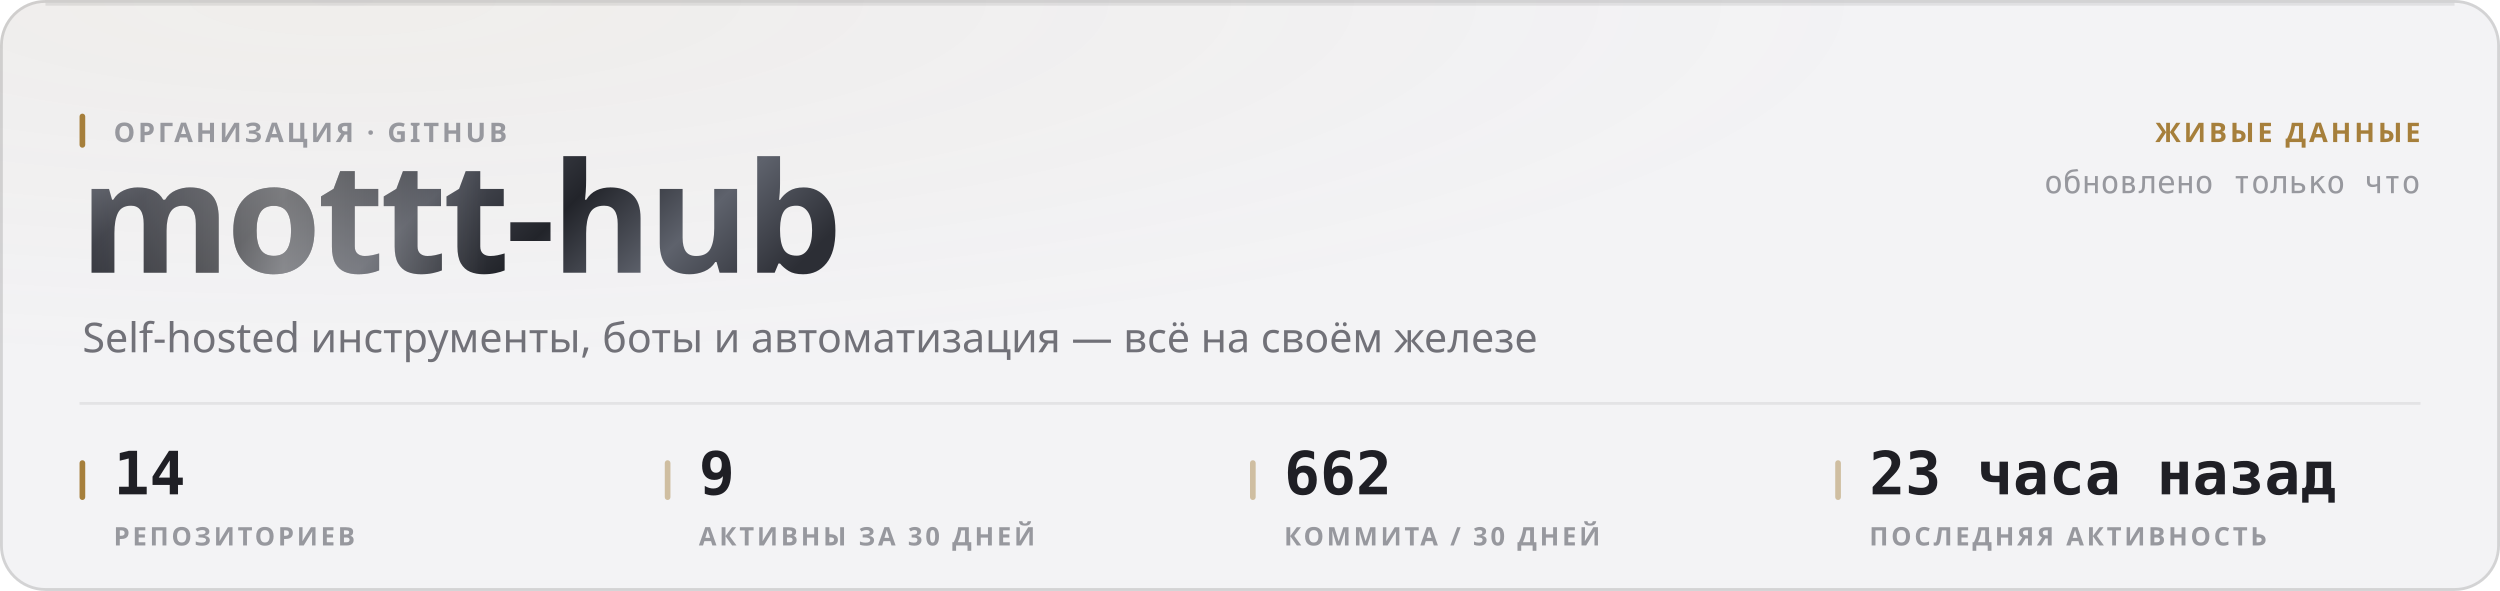
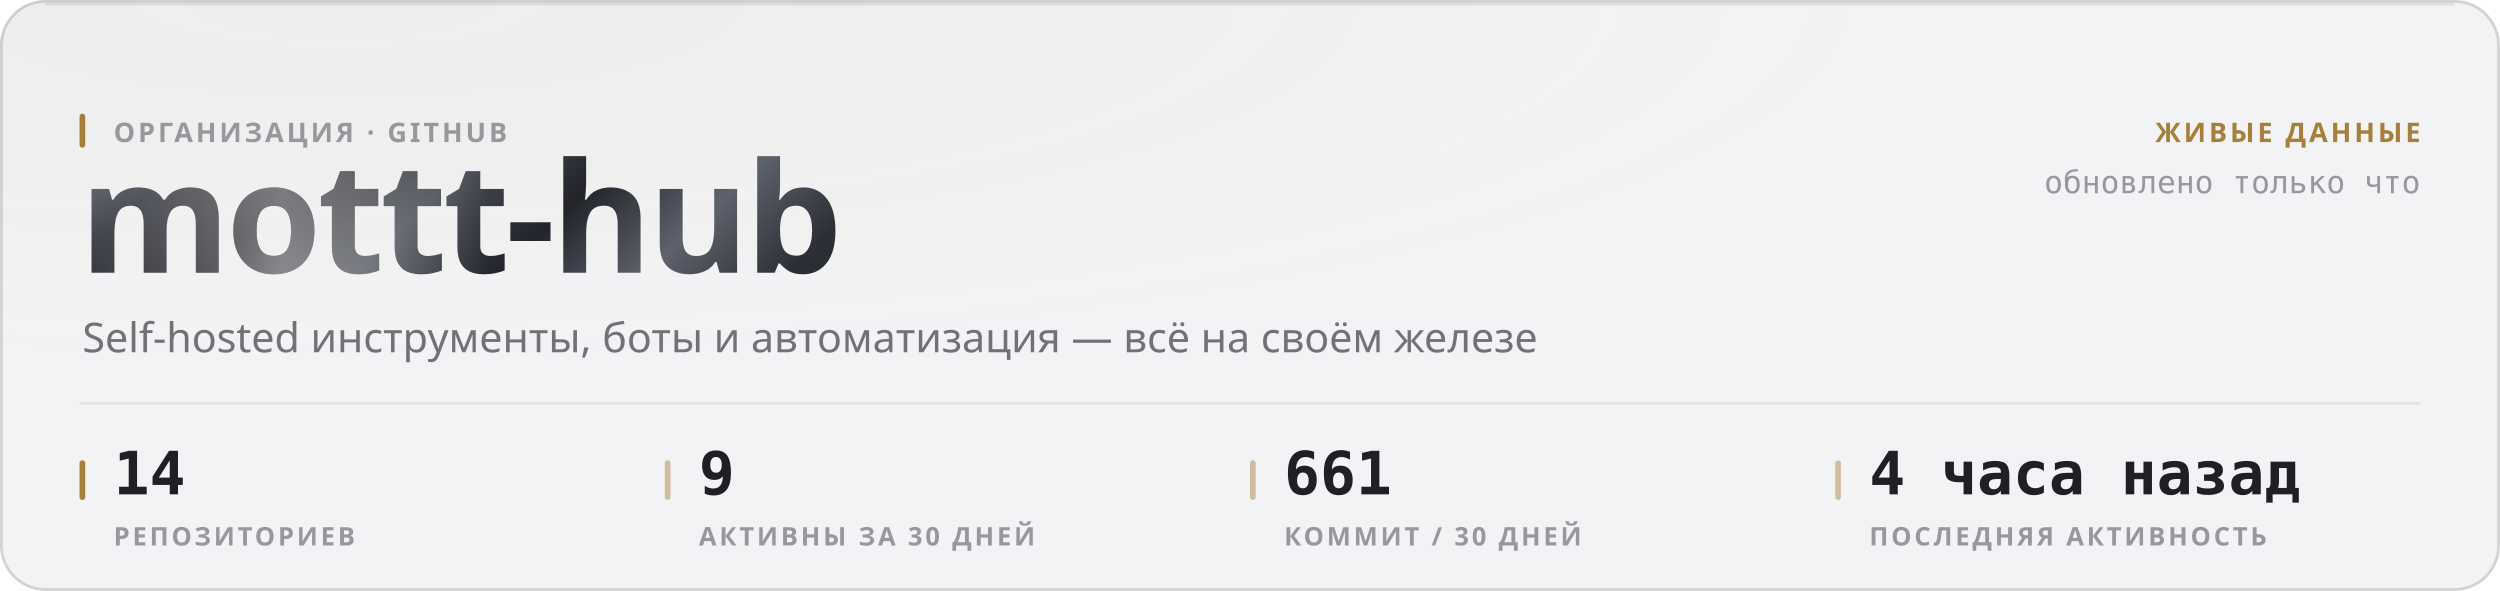
<svg xmlns="http://www.w3.org/2000/svg" width="880" height="208" viewBox="0 0 880 208" role="img">
  <style>
  text { font-family: -apple-system, BlinkMacSystemFont, 'Segoe UI', 'Noto Sans', Helvetica, Arial, sans-serif; }
  .mono { font-family: ui-monospace, 'SF Mono', 'Cascadia Mono', 'DejaVu Sans Mono', Menlo, Consolas, monospace; font-variant-numeric: tabular-nums; }
  .caps { letter-spacing: .1em; text-transform: uppercase; }

  @keyframes sheen  { from { transform: translateX(-120%); } to { transform: translateX(260%); } }
  @keyframes rise   { from { opacity: 0; transform: translateY(6px); } to { opacity: 1; transform: none; } }
  @keyframes slide  { from { opacity: 0; transform: translateX(-8px); } to { opacity: 1; transform: none; } }
  @keyframes grow   { from { transform: scaleY(0); } to { transform: scaleY(1); } }
  @keyframes widen  { from { transform: scaleX(0); } to { transform: scaleX(1); } }
  @keyframes draw   { from { stroke-dashoffset: 200; } to { stroke-dashoffset: 0; } }

  .sheen { animation: sheen 5.5s cubic-bezier(.45,0,.2,1) infinite; }
  .rise  { animation: rise .5s cubic-bezier(.16,1,.3,1) both; }
  .slide { animation: slide .42s cubic-bezier(.16,1,.3,1) both; }
  .bar   { transform-box: fill-box; transform-origin: 50% 100%;
           animation: grow .62s cubic-bezier(.16,1,.3,1) both; }
  .fill  { transform-box: fill-box; transform-origin: 0% 50%;
           animation: widen .8s cubic-bezier(.16,1,.3,1) both; }
  /* The hidden start state lives in the keyframes, never in the static rule.
     A renderer that ignores CSS animations then falls back to the FINISHED
     state — a drawn line, visible text — instead of an empty panel. */
  .spark { stroke-dasharray: 200;
           animation: draw 1.1s cubic-bezier(.16,1,.3,1) both; }

  @media (prefers-reduced-motion: reduce) {
    .sheen { animation: none; opacity: 0; }
    .rise, .slide, .bar, .fill, .spark { animation: none; opacity: 1; transform: none;
                                         stroke-dashoffset: 0; }
  }</style>
  <defs>
    <filter id="grain1" x="0" y="0" width="100%" height="100%">
      <feTurbulence type="fractalNoise" baseFrequency="0.82" numOctaves="3" stitchTiles="stitch" />
      <feColorMatrix type="saturate" values="0" />
    </filter>
    <radialGradient id="wash2" cx="14%" cy="0%" r="62%">
      <stop offset="0%" stop-color="#a67f3b" stop-opacity="0.05" />
      <stop offset="100%" stop-color="#a67f3b" stop-opacity="0" />
    </radialGradient>
    <linearGradient id="metal3" x1="0" y1="0" x2="1" y2="0.25">
      <stop offset="0%" stop-color="#8d919b" />
      <stop offset="16.667%" stop-color="#3a3c44" />
      <stop offset="33.333%" stop-color="#1b1c21" />
      <stop offset="50%" stop-color="#4a4d56" />
      <stop offset="66.667%" stop-color="#22242a" />
      <stop offset="83.333%" stop-color="#5e626c" />
      <stop offset="100%" stop-color="#2c2e35" />
    </linearGradient>
    <linearGradient id="sheengrad5" x1="0" y1="0" x2="1" y2="0">
      <stop offset="0%" stop-color="#ffffff" stop-opacity="0" />
      <stop offset="50%" stop-color="#ffffff" stop-opacity="0.42" />
      <stop offset="100%" stop-color="#ffffff" stop-opacity="0" />
    </linearGradient>
    <clipPath id="wordclip4">
      <text x="28" y="96" font-size="54" font-weight="800" letter-spacing="-0.025em" font-family="-apple-system, BlinkMacSystemFont, 'Segoe UI', Helvetica, Arial, sans-serif">mottt-hub</text>
    </clipPath>
  </defs>
  <rect width="880" height="208" rx="16" fill="#f3f3f5" />
  <rect width="880" height="208" rx="16" fill="url(#wash2)" />
  <rect width="880" height="208" rx="16" filter="url(#grain1)" opacity="0.035" style="mix-blend-mode:overlay" />
  <rect x=".5" y=".5" width="879" height="207" rx="15.5" fill="none" stroke="rgba(10,10,12,0.14)" />
  <path d="M16 1.5 H864" stroke="rgba(10,10,12,0.08)" stroke-width="1" fill="none" />
  <g clip-path="url(#wordclip4)">
    <rect x="28" y="42" width="287.116" height="70.2" fill="url(#metal3)" />
    <rect class="sheen" x="28" y="42" width="143.558" height="70.2" fill="url(#sheengrad5)" />
  </g>
  <rect x="28" y="40" width="2" height="12" rx="1" fill="#a67f3b" />
  <text x="40" y="50" font-size="9.5" font-weight="600" fill="#97989e" letter-spacing="0.11em">ОРГАНИЗАЦИЯ · GITHUB</text>
  <text x="29" y="124" font-size="14.5" font-weight="400" fill="#717178">Self-hosted инструменты, боты и автоматизация — всё на своём железе</text>
  <text x="852" y="50" font-size="9.5" font-weight="600" fill="#a67f3b" text-anchor="end" letter-spacing="0.11em">ЖИВЫЕ ДАННЫЕ</text>
  <text x="852" y="68" font-size="11" font-weight="400" fill="#97989e" text-anchor="end" class="mono">обновлено только что</text>
  <path d="M28 142 H852" stroke="rgba(10,10,12,0.07)" stroke-width="1" />
  <rect x="28" y="162" width="2" height="14" rx="1" fill="#a67f3b" />
  <text x="40" y="174" font-size="21" font-weight="700" fill="#1f1f25" class="mono rise" opacity="1">14</text>
  <text x="40" y="192" font-size="9" font-weight="600" fill="#97989e" letter-spacing="0.11em">РЕПОЗИТОРИЕВ</text>
  <rect x="234" y="162" width="2" height="14" rx="1" fill="rgba(166,127,59,0.45)" />
  <text x="246" y="174" font-size="21" font-weight="700" fill="#1f1f25" class="mono rise" opacity="1">9</text>
  <text x="246" y="192" font-size="9" font-weight="600" fill="#97989e" letter-spacing="0.11em">АКТИВНЫ ЗА 30 ДНЕЙ</text>
  <rect x="440" y="162" width="2" height="14" rx="1" fill="rgba(166,127,59,0.45)" />
-   <text x="452" y="174" font-size="21" font-weight="700" fill="#1f1f25" class="mono rise" opacity="1">662</text>
-   <text x="452" y="192" font-size="9" font-weight="600" fill="#97989e" letter-spacing="0.11em">КОММИТА / 30 ДНЕЙ</text>
+   <text x="452" y="174" font-size="21" font-weight="700" fill="#1f1f25" class="mono rise" opacity="1">661</text>
+   <text x="452" y="192" font-size="9" font-weight="600" fill="#97989e" letter-spacing="0.11em">КОММИТ / 30 ДНЕЙ</text>
  <rect x="646" y="162" width="2" height="14" rx="1" fill="rgba(166,127,59,0.45)" />
-   <text x="658" y="174" font-size="21" font-weight="700" fill="#1f1f25" class="mono rise" opacity="1">23 часа назад</text>
+   <text x="658" y="174" font-size="21" font-weight="700" fill="#1f1f25" class="mono rise" opacity="1">4 часа назад</text>
  <text x="658" y="192" font-size="9" font-weight="600" fill="#97989e" letter-spacing="0.11em">ПОСЛЕДНЯЯ АКТИВНОСТЬ</text>
</svg>
